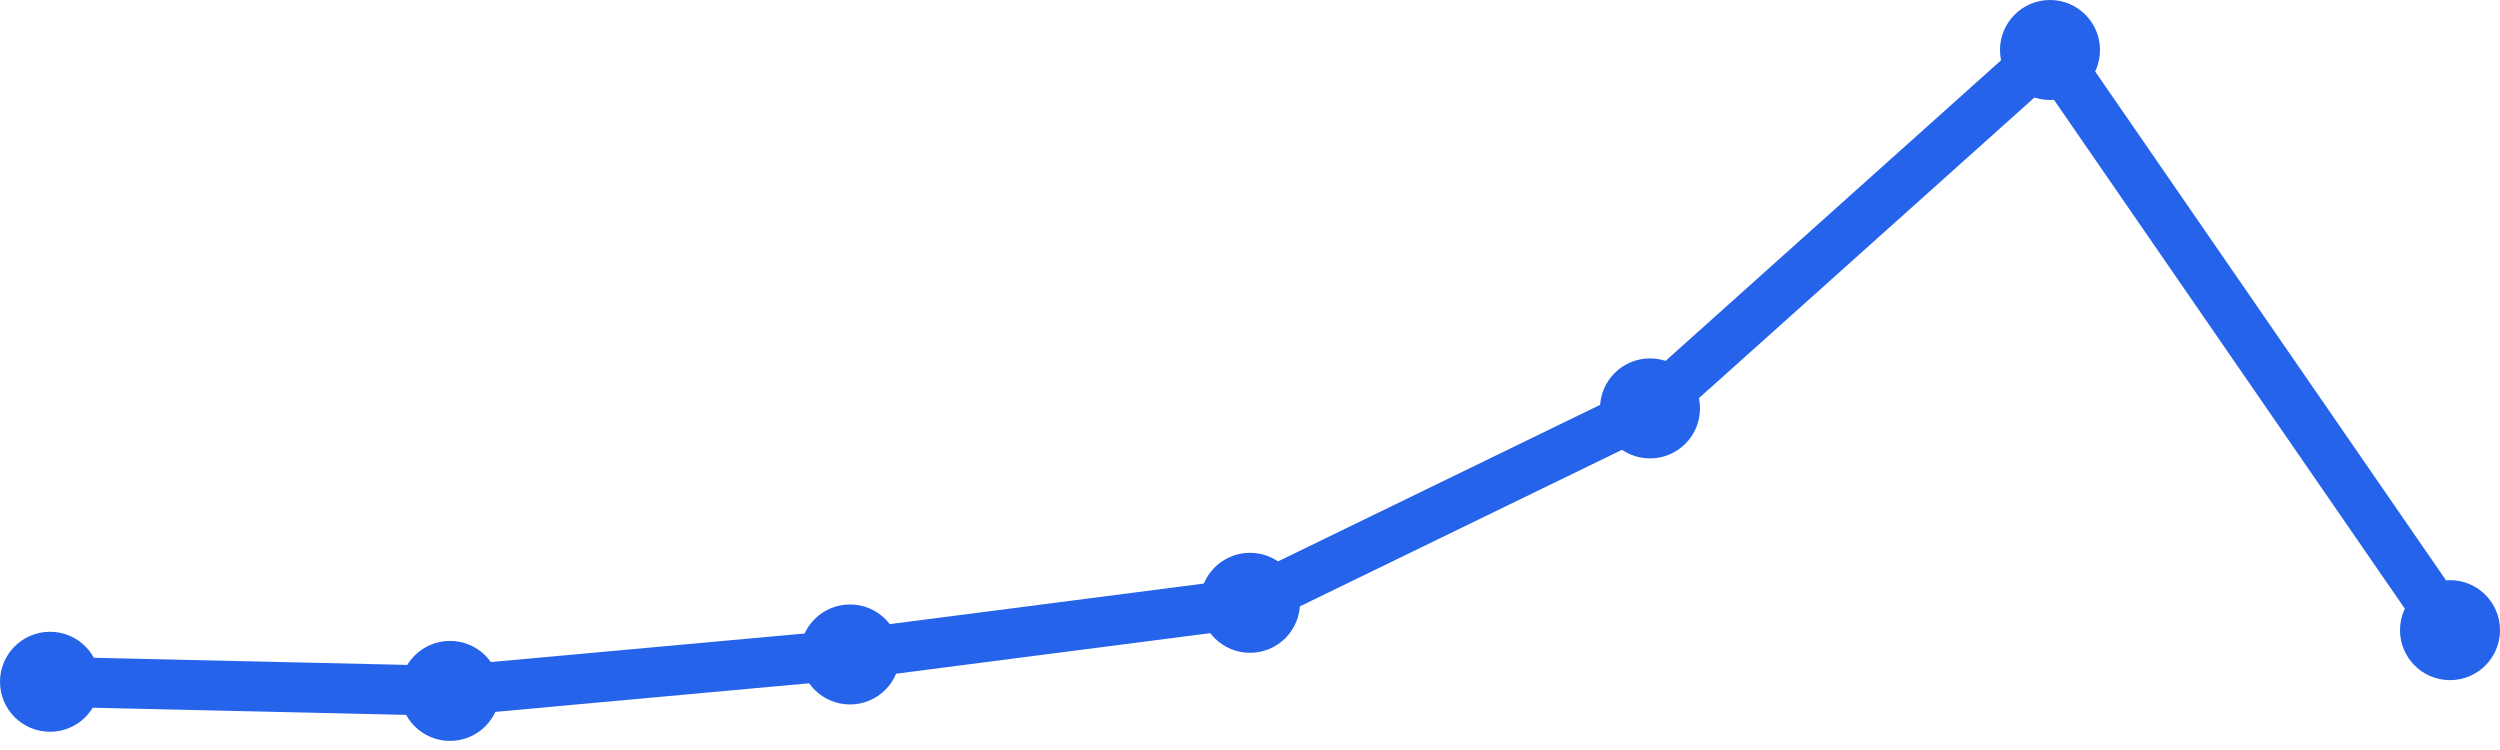
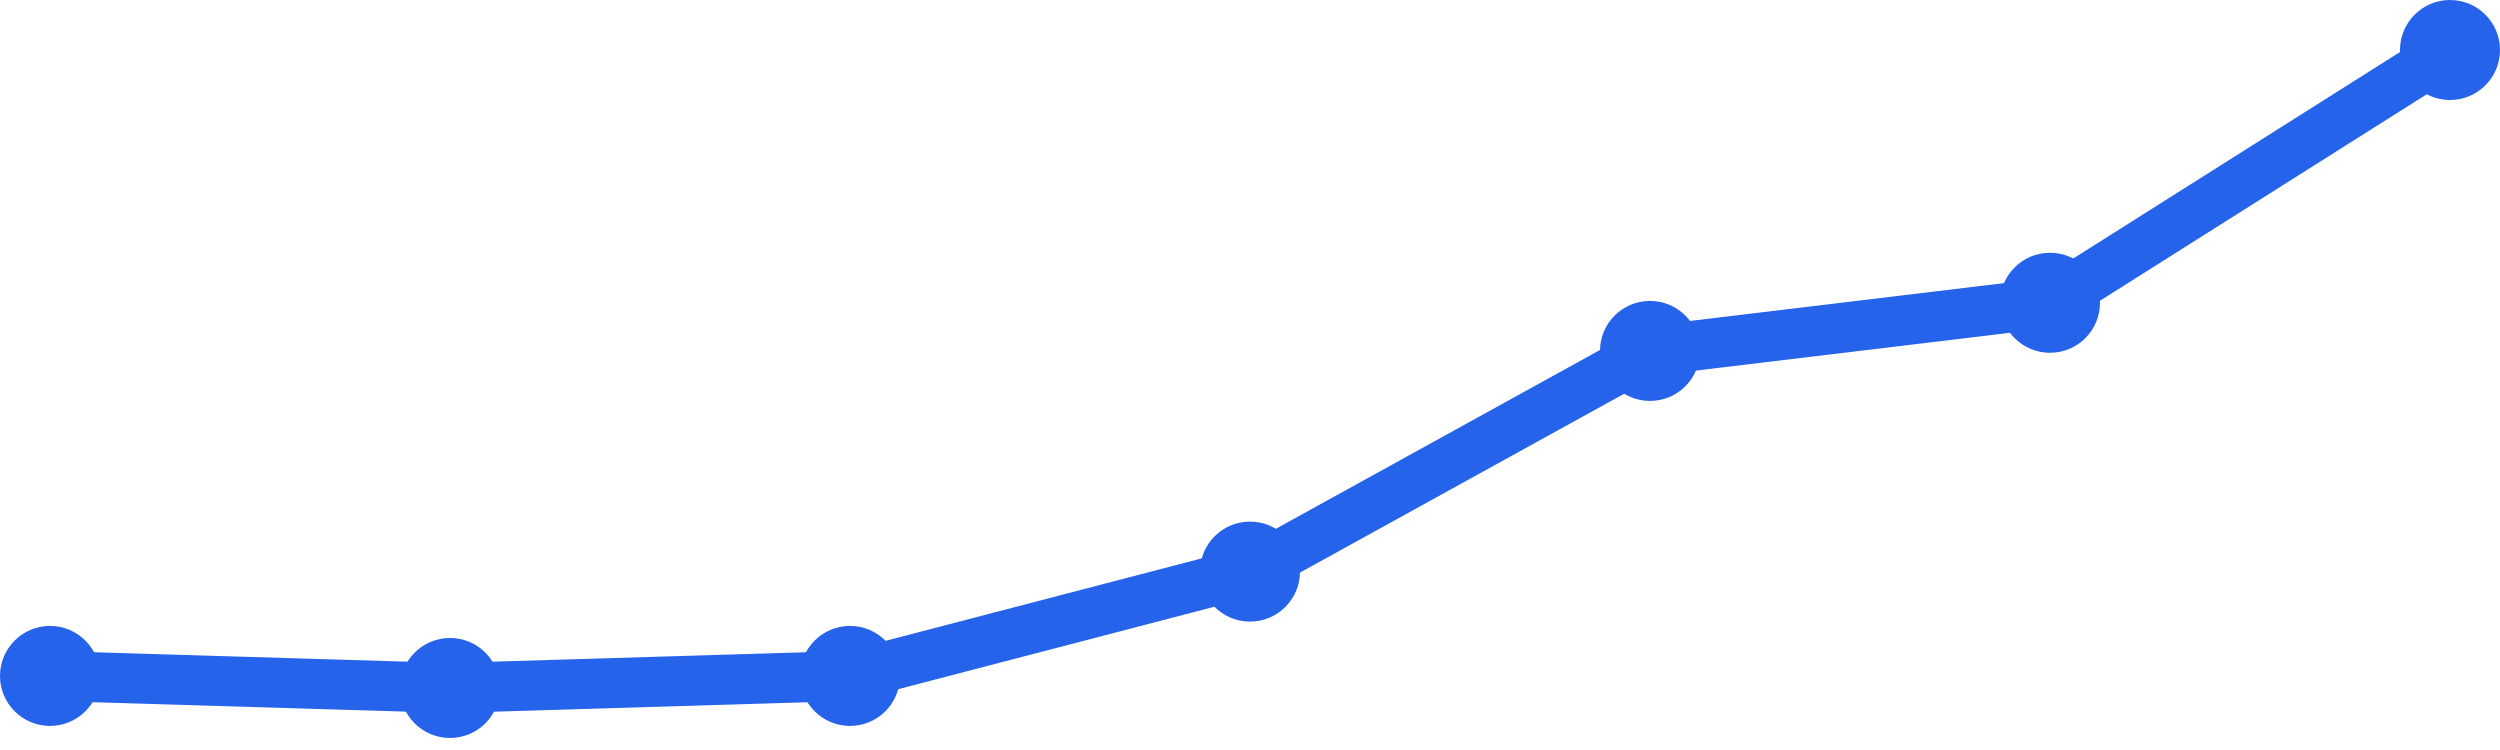
<svg xmlns="http://www.w3.org/2000/svg" width="100" height="30" viewBox="0 0 100 30">
-   <path d="M 2,27.271 L 18,27.636 L 34,26.178 L 50,24.112 L 66,16.336 L 82,2 L 98,25.206" fill="none" stroke="#2563eb" stroke-width="2" stroke-linecap="round" stroke-linejoin="round" />
-   <circle cx="2" cy="27.271" r="2" fill="#2563eb" />
-   <circle cx="18" cy="27.636" r="2" fill="#2563eb" />
-   <circle cx="34" cy="26.178" r="2" fill="#2563eb" />
-   <circle cx="50" cy="24.112" r="2" fill="#2563eb" />
-   <circle cx="66" cy="16.336" r="2" fill="#2563eb" />
-   <circle cx="82" cy="2" r="2" fill="#2563eb" />
-   <circle cx="98" cy="25.206" r="2" fill="#2563eb" />
+   <path d="M 2,27.037 L 18,27.519 L 34,27.037 L 50,22.864 L 66,14.037 L 82,12.111 L 98,2" fill="none" stroke="#2563eb" stroke-width="2" stroke-linecap="round" stroke-linejoin="round" />
+   <circle cx="2" cy="27.037" r="2" fill="#2563eb" />
+   <circle cx="18" cy="27.519" r="2" fill="#2563eb" />
+   <circle cx="34" cy="27.037" r="2" fill="#2563eb" />
+   <circle cx="50" cy="22.864" r="2" fill="#2563eb" />
+   <circle cx="66" cy="14.037" r="2" fill="#2563eb" />
+   <circle cx="82" cy="12.111" r="2" fill="#2563eb" />
+   <circle cx="98" cy="2" r="2" fill="#2563eb" />
</svg>
